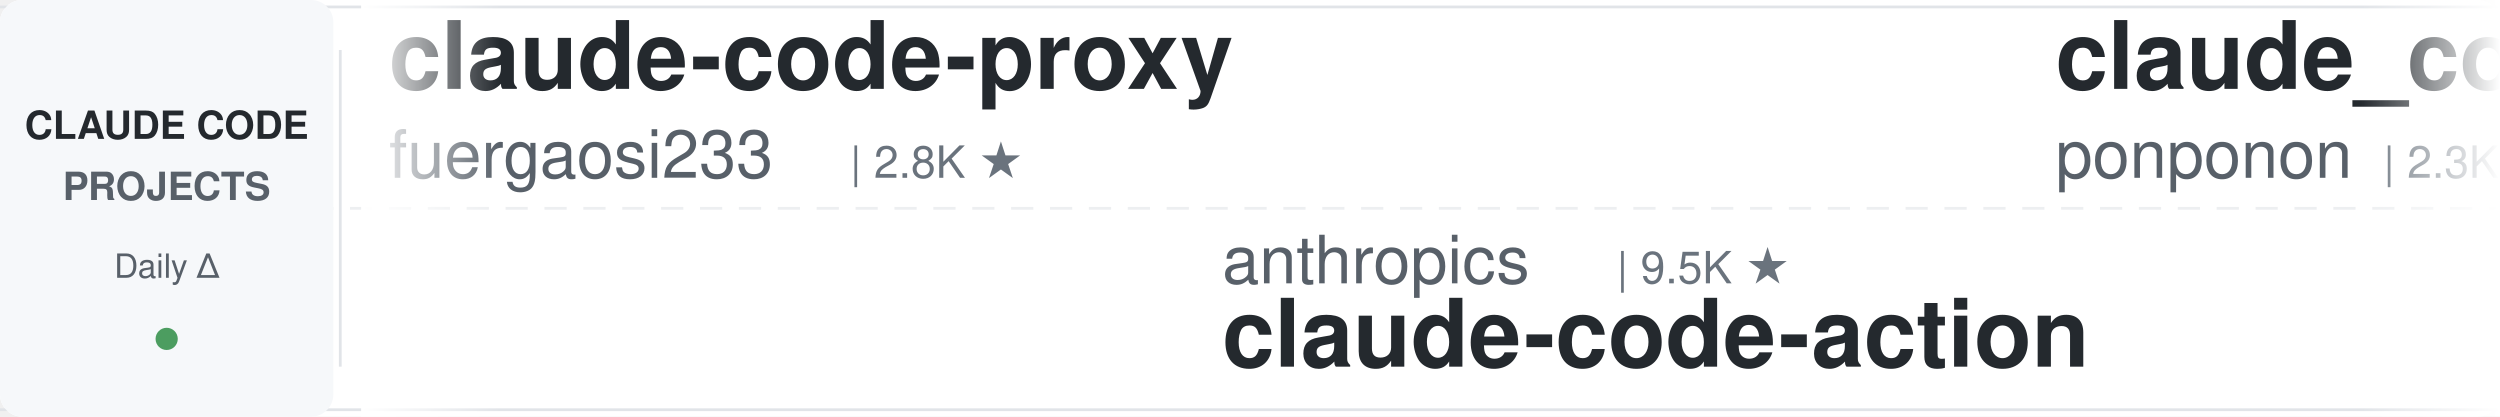
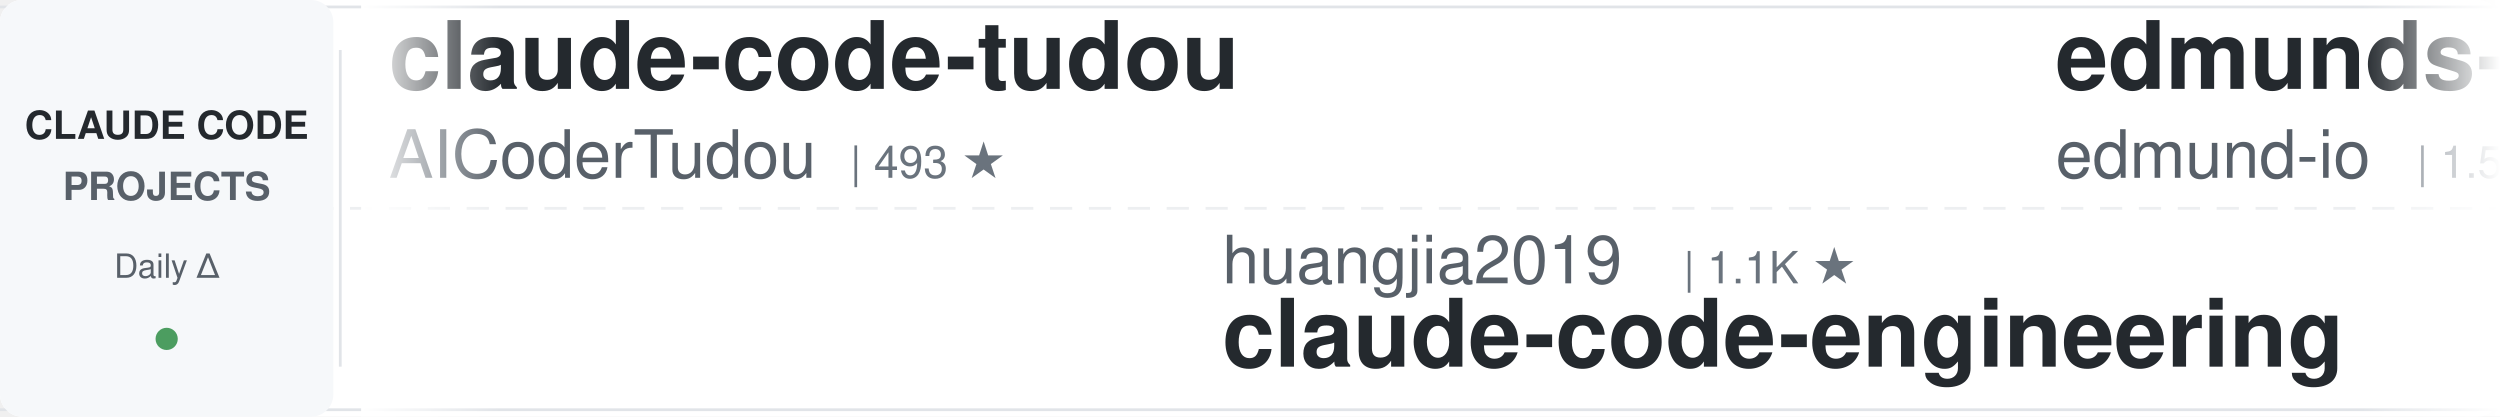
<svg xmlns="http://www.w3.org/2000/svg" width="900" height="150">
  <defs>
    <linearGradient id="leftFade" x1="0%" y1="0%" x2="100%" y2="0%">
      <stop offset="0%" style="stop-color:#ffffff;stop-opacity:1" />
      <stop offset="100%" style="stop-color:#ffffff;stop-opacity:0" />
    </linearGradient>
    <linearGradient id="rightFade" x1="0%" y1="0%" x2="100%" y2="0%">
      <stop offset="0%" style="stop-color:#ffffff;stop-opacity:0" />
      <stop offset="100%" style="stop-color:#ffffff;stop-opacity:1" />
    </linearGradient>
  </defs>
  <rect width="900" height="150" fill="#ffffff" rx="8" />
  <rect x="0" y="2" width="900" height="1" fill="#e1e4e8" />
  <rect x="0" y="147" width="900" height="1" fill="#e1e4e8" />
  <line x1="0" y1="75" x2="900" y2="75" stroke="#e1e4e8" stroke-width="1" stroke-dasharray="8 6" opacity="0.6" />
  <rect x="0" y="0" width="120" height="150" fill="#f6f8fa" rx="8" />
  <text x="60" y="50" font-family="-apple-system, BlinkMacSystemFont, 'Segoe UI', Helvetica, Arial, sans-serif" font-size="14" font-weight="600" fill="#24292e" text-anchor="middle">CLAUDE CODE</text>
  <text x="60" y="72" font-family="-apple-system, BlinkMacSystemFont, 'Segoe UI', Helvetica, Arial, sans-serif" font-size="14" font-weight="600" fill="#586069" text-anchor="middle">PROJECTS</text>
  <text x="60" y="100" font-family="-apple-system, BlinkMacSystemFont, 'Segoe UI', Helvetica, Arial, sans-serif" font-size="12" font-weight="500" fill="#586069" text-anchor="middle">Daily Δ</text>
  <circle cx="60" cy="122" r="4" fill="#22863a" opacity="0.8" />
  <rect x="122" y="18" width="1" height="114" fill="#e1e4e8" />
  <clipPath id="tickerClip">
    <rect x="130" y="0" width="770" height="150" />
  </clipPath>
  <g clip-path="url(#tickerClip)">
    <g id="tickerItems">
      <animateTransform attributeName="transform" attributeType="XML" type="translate" from="0 0" to="-3000 0" dur="54s" repeatCount="indefinite" />
      <g transform="translate(0, 0)">
-         <text x="140" y="32" font-family="-apple-system, BlinkMacSystemFont, 'Segoe UI', Helvetica, Arial, sans-serif" font-size="34" font-weight="600" fill="#24292e">claude-code-proxy</text>
-         <text x="140" y="64" font-family="-apple-system, BlinkMacSystemFont, 'Segoe UI', Helvetica, Arial, sans-serif" font-size="24" font-weight="400" fill="#586069">fuergaosi233</text>
-         <text x="306" y="64" font-family="-apple-system, BlinkMacSystemFont, 'Segoe UI', Helvetica, Arial, sans-serif" font-size="16" font-weight="500" fill="#6a737d">| 2.8K ★</text>
+         <text x="140" y="32" font-family="-apple-system, BlinkMacSystemFont, 'Segoe UI', Helvetica, Arial, sans-serif" font-size="34" font-weight="600" fill="#24292e">claude-code-tudou</text>
+         <text x="140" y="64" font-family="-apple-system, BlinkMacSystemFont, 'Segoe UI', Helvetica, Arial, sans-serif" font-size="24" font-weight="400" fill="#586069">AICoderTudou</text>
+         <text x="306" y="64" font-family="-apple-system, BlinkMacSystemFont, 'Segoe UI', Helvetica, Arial, sans-serif" font-size="16" font-weight="500" fill="#6a737d">| 493 ★</text>
      </g>
      <g transform="translate(300, 0)">
-         <text x="140" y="102" font-family="-apple-system, BlinkMacSystemFont, 'Segoe UI', Helvetica, Arial, sans-serif" font-size="24" font-weight="400" fill="#586069">anthropics</text>
-         <text x="282" y="102" font-family="-apple-system, BlinkMacSystemFont, 'Segoe UI', Helvetica, Arial, sans-serif" font-size="16" font-weight="500" fill="#6a737d">| 9.5K ★</text>
-         <text x="140" y="132" font-family="-apple-system, BlinkMacSystemFont, 'Segoe UI', Helvetica, Arial, sans-serif" font-size="34" font-weight="600" fill="#24292e">claude-code-action</text>
+         <text x="140" y="102" font-family="-apple-system, BlinkMacSystemFont, 'Segoe UI', Helvetica, Arial, sans-serif" font-size="24" font-weight="400" fill="#586069">huangjia2019</text>
+         <text x="306" y="102" font-family="-apple-system, BlinkMacSystemFont, 'Segoe UI', Helvetica, Arial, sans-serif" font-size="16" font-weight="500" fill="#6a737d">| 1.1K ★</text>
+         <text x="140" y="132" font-family="-apple-system, BlinkMacSystemFont, 'Segoe UI', Helvetica, Arial, sans-serif" font-size="34" font-weight="600" fill="#24292e">claude-code-engineering</text>
      </g>
      <g transform="translate(600, 0)">
-         <text x="140" y="32" font-family="-apple-system, BlinkMacSystemFont, 'Segoe UI', Helvetica, Arial, sans-serif" font-size="34" font-weight="600" fill="#24292e">claude_code_src</text>
-         <text x="140" y="64" font-family="-apple-system, BlinkMacSystemFont, 'Segoe UI', Helvetica, Arial, sans-serif" font-size="24" font-weight="400" fill="#586069">ponponon</text>
-         <text x="258" y="64" font-family="-apple-system, BlinkMacSystemFont, 'Segoe UI', Helvetica, Arial, sans-serif" font-size="16" font-weight="500" fill="#6a737d">| 2.3K ★</text>
+         <text x="140" y="32" font-family="-apple-system, BlinkMacSystemFont, 'Segoe UI', Helvetica, Arial, sans-serif" font-size="34" font-weight="600" fill="#24292e">edmunds-claude-code</text>
+         <text x="140" y="64" font-family="-apple-system, BlinkMacSystemFont, 'Segoe UI', Helvetica, Arial, sans-serif" font-size="24" font-weight="400" fill="#586069">edmund-io</text>
+         <text x="270" y="64" font-family="-apple-system, BlinkMacSystemFont, 'Segoe UI', Helvetica, Arial, sans-serif" font-size="16" font-weight="500" fill="#6a737d">| 1.5K ★</text>
      </g>
      <g transform="translate(900, 0)">
-         <text x="140" y="102" font-family="-apple-system, BlinkMacSystemFont, 'Segoe UI', Helvetica, Arial, sans-serif" font-size="24" font-weight="400" fill="#586069">jqueryscript</text>
-         <text x="306" y="102" font-family="-apple-system, BlinkMacSystemFont, 'Segoe UI', Helvetica, Arial, sans-serif" font-size="16" font-weight="500" fill="#6a737d">| 531 ★</text>
-         <text x="140" y="132" font-family="-apple-system, BlinkMacSystemFont, 'Segoe UI', Helvetica, Arial, sans-serif" font-size="34" font-weight="600" fill="#24292e">awesome-claude-code</text>
+         <text x="140" y="102" font-family="-apple-system, BlinkMacSystemFont, 'Segoe UI', Helvetica, Arial, sans-serif" font-size="24" font-weight="400" fill="#586069">multica-ai</text>
+         <text x="282" y="102" font-family="-apple-system, BlinkMacSystemFont, 'Segoe UI', Helvetica, Arial, sans-serif" font-size="16" font-weight="500" fill="#6a737d">| 220.1K ★</text>
+         <text x="140" y="132" font-family="-apple-system, BlinkMacSystemFont, 'Segoe UI', Helvetica, Arial, sans-serif" font-size="34" font-weight="600" fill="#24292e">andrej-karpathy-skills</text>
      </g>
      <g transform="translate(1200, 0)">
-         <text x="140" y="32" font-family="-apple-system, BlinkMacSystemFont, 'Segoe UI', Helvetica, Arial, sans-serif" font-size="34" font-weight="600" fill="#24292e">sc-claude-code-files</text>
-         <text x="140" y="64" font-family="-apple-system, BlinkMacSystemFont, 'Segoe UI', Helvetica, Arial, sans-serif" font-size="24" font-weight="400" fill="#586069">https-deeplearning-ai</text>
-         <text x="414" y="64" font-family="-apple-system, BlinkMacSystemFont, 'Segoe UI', Helvetica, Arial, sans-serif" font-size="16" font-weight="500" fill="#6a737d">| 556 ★</text>
+         <text x="140" y="32" font-family="-apple-system, BlinkMacSystemFont, 'Segoe UI', Helvetica, Arial, sans-serif" font-size="34" font-weight="600" fill="#24292e">how-claude-code-works</text>
+         <text x="140" y="64" font-family="-apple-system, BlinkMacSystemFont, 'Segoe UI', Helvetica, Arial, sans-serif" font-size="24" font-weight="400" fill="#586069">Windy3f3f3f3f</text>
+         <text x="318" y="64" font-family="-apple-system, BlinkMacSystemFont, 'Segoe UI', Helvetica, Arial, sans-serif" font-size="16" font-weight="500" fill="#6a737d">| 3.7K ★</text>
      </g>
      <g transform="translate(1500, 0)">
-         <text x="140" y="102" font-family="-apple-system, BlinkMacSystemFont, 'Segoe UI', Helvetica, Arial, sans-serif" font-size="24" font-weight="400" fill="#586069">simonw</text>
-         <text x="234" y="102" font-family="-apple-system, BlinkMacSystemFont, 'Segoe UI', Helvetica, Arial, sans-serif" font-size="16" font-weight="500" fill="#6a737d">| 1.7K ★</text>
-         <text x="140" y="132" font-family="-apple-system, BlinkMacSystemFont, 'Segoe UI', Helvetica, Arial, sans-serif" font-size="34" font-weight="600" fill="#24292e">claude-code-transcripts</text>
+         <text x="140" y="102" font-family="-apple-system, BlinkMacSystemFont, 'Segoe UI', Helvetica, Arial, sans-serif" font-size="24" font-weight="400" fill="#586069">huangserva</text>
+         <text x="282" y="102" font-family="-apple-system, BlinkMacSystemFont, 'Segoe UI', Helvetica, Arial, sans-serif" font-size="16" font-weight="500" fill="#6a737d">| 629 ★</text>
+         <text x="140" y="132" font-family="-apple-system, BlinkMacSystemFont, 'Segoe UI', Helvetica, Arial, sans-serif" font-size="34" font-weight="600" fill="#24292e">claude-code-cli</text>
      </g>
      <g transform="translate(1800, 0)">
-         <text x="140" y="32" font-family="-apple-system, BlinkMacSystemFont, 'Segoe UI', Helvetica, Arial, sans-serif" font-size="34" font-weight="600" fill="#24292e">claude-code-cli</text>
-         <text x="140" y="64" font-family="-apple-system, BlinkMacSystemFont, 'Segoe UI', Helvetica, Arial, sans-serif" font-size="24" font-weight="400" fill="#586069">huangserva</text>
-         <text x="282" y="64" font-family="-apple-system, BlinkMacSystemFont, 'Segoe UI', Helvetica, Arial, sans-serif" font-size="16" font-weight="500" fill="#6a737d">| 629 ★</text>
+         <text x="140" y="32" font-family="-apple-system, BlinkMacSystemFont, 'Segoe UI', Helvetica, Arial, sans-serif" font-size="34" font-weight="600" fill="#24292e">claude-code-showcase</text>
+         <text x="140" y="64" font-family="-apple-system, BlinkMacSystemFont, 'Segoe UI', Helvetica, Arial, sans-serif" font-size="24" font-weight="400" fill="#586069">ChrisWiles</text>
+         <text x="282" y="64" font-family="-apple-system, BlinkMacSystemFont, 'Segoe UI', Helvetica, Arial, sans-serif" font-size="16" font-weight="500" fill="#6a737d">| 6.1K ★</text>
      </g>
      <g transform="translate(2100, 0)">
-         <text x="140" y="102" font-family="-apple-system, BlinkMacSystemFont, 'Segoe UI', Helvetica, Arial, sans-serif" font-size="24" font-weight="400" fill="#586069">kodu-ai</text>
-         <text x="246" y="102" font-family="-apple-system, BlinkMacSystemFont, 'Segoe UI', Helvetica, Arial, sans-serif" font-size="16" font-weight="500" fill="#6a737d">| 5.2K ★</text>
-         <text x="140" y="132" font-family="-apple-system, BlinkMacSystemFont, 'Segoe UI', Helvetica, Arial, sans-serif" font-size="34" font-weight="600" fill="#24292e">claude-coder</text>
+         <text x="140" y="102" font-family="-apple-system, BlinkMacSystemFont, 'Segoe UI', Helvetica, Arial, sans-serif" font-size="24" font-weight="400" fill="#586069">musistudio</text>
+         <text x="282" y="102" font-family="-apple-system, BlinkMacSystemFont, 'Segoe UI', Helvetica, Arial, sans-serif" font-size="16" font-weight="500" fill="#6a737d">| 37.7K ★</text>
+         <text x="140" y="132" font-family="-apple-system, BlinkMacSystemFont, 'Segoe UI', Helvetica, Arial, sans-serif" font-size="34" font-weight="600" fill="#24292e">claude-code-router</text>
      </g>
      <g transform="translate(2400, 0)">
-         <text x="140" y="32" font-family="-apple-system, BlinkMacSystemFont, 'Segoe UI', Helvetica, Arial, sans-serif" font-size="34" font-weight="600" fill="#24292e">Dive-into-Claude-Code</text>
-         <text x="140" y="64" font-family="-apple-system, BlinkMacSystemFont, 'Segoe UI', Helvetica, Arial, sans-serif" font-size="24" font-weight="400" fill="#586069">VILA-Lab</text>
-         <text x="258" y="64" font-family="-apple-system, BlinkMacSystemFont, 'Segoe UI', Helvetica, Arial, sans-serif" font-size="16" font-weight="500" fill="#6a737d">| 2.2K ★</text>
+         <text x="140" y="32" font-family="-apple-system, BlinkMacSystemFont, 'Segoe UI', Helvetica, Arial, sans-serif" font-size="34" font-weight="600" fill="#24292e">my-claude-code-setup</text>
+         <text x="140" y="64" font-family="-apple-system, BlinkMacSystemFont, 'Segoe UI', Helvetica, Arial, sans-serif" font-size="24" font-weight="400" fill="#586069">centminmod</text>
+         <text x="282" y="64" font-family="-apple-system, BlinkMacSystemFont, 'Segoe UI', Helvetica, Arial, sans-serif" font-size="16" font-weight="500" fill="#6a737d">| 2.7K ★</text>
      </g>
      <g transform="translate(2700, 0)">
-         <text x="140" y="102" font-family="-apple-system, BlinkMacSystemFont, 'Segoe UI', Helvetica, Arial, sans-serif" font-size="24" font-weight="400" fill="#586069">liuup</text>
-         <text x="222" y="102" font-family="-apple-system, BlinkMacSystemFont, 'Segoe UI', Helvetica, Arial, sans-serif" font-size="16" font-weight="500" fill="#6a737d">| 4.0K ★</text>
-         <text x="140" y="132" font-family="-apple-system, BlinkMacSystemFont, 'Segoe UI', Helvetica, Arial, sans-serif" font-size="34" font-weight="600" fill="#24292e">claude-code-analysis</text>
+         <text x="140" y="102" font-family="-apple-system, BlinkMacSystemFont, 'Segoe UI', Helvetica, Arial, sans-serif" font-size="24" font-weight="400" fill="#586069">techjarves</text>
+         <text x="282" y="102" font-family="-apple-system, BlinkMacSystemFont, 'Segoe UI', Helvetica, Arial, sans-serif" font-size="16" font-weight="500" fill="#6a737d">| 1.6K ★</text>
+         <text x="140" y="132" font-family="-apple-system, BlinkMacSystemFont, 'Segoe UI', Helvetica, Arial, sans-serif" font-size="34" font-weight="600" fill="#24292e">ClaudeCode-Portable</text>
      </g>
      <g transform="translate(3000, 0)">
-         <text x="140" y="32" font-family="-apple-system, BlinkMacSystemFont, 'Segoe UI', Helvetica, Arial, sans-serif" font-size="34" font-weight="600" fill="#24292e">claude-code-proxy</text>
-         <text x="140" y="64" font-family="-apple-system, BlinkMacSystemFont, 'Segoe UI', Helvetica, Arial, sans-serif" font-size="24" font-weight="400" fill="#586069">fuergaosi233</text>
-         <text x="306" y="64" font-family="-apple-system, BlinkMacSystemFont, 'Segoe UI', Helvetica, Arial, sans-serif" font-size="16" font-weight="500" fill="#6a737d">| 2.8K ★</text>
+         <text x="140" y="32" font-family="-apple-system, BlinkMacSystemFont, 'Segoe UI', Helvetica, Arial, sans-serif" font-size="34" font-weight="600" fill="#24292e">claude-code-tudou</text>
+         <text x="140" y="64" font-family="-apple-system, BlinkMacSystemFont, 'Segoe UI', Helvetica, Arial, sans-serif" font-size="24" font-weight="400" fill="#586069">AICoderTudou</text>
+         <text x="306" y="64" font-family="-apple-system, BlinkMacSystemFont, 'Segoe UI', Helvetica, Arial, sans-serif" font-size="16" font-weight="500" fill="#6a737d">| 493 ★</text>
      </g>
      <g transform="translate(3300, 0)">
-         <text x="140" y="102" font-family="-apple-system, BlinkMacSystemFont, 'Segoe UI', Helvetica, Arial, sans-serif" font-size="24" font-weight="400" fill="#586069">anthropics</text>
-         <text x="282" y="102" font-family="-apple-system, BlinkMacSystemFont, 'Segoe UI', Helvetica, Arial, sans-serif" font-size="16" font-weight="500" fill="#6a737d">| 9.5K ★</text>
-         <text x="140" y="132" font-family="-apple-system, BlinkMacSystemFont, 'Segoe UI', Helvetica, Arial, sans-serif" font-size="34" font-weight="600" fill="#24292e">claude-code-action</text>
+         <text x="140" y="102" font-family="-apple-system, BlinkMacSystemFont, 'Segoe UI', Helvetica, Arial, sans-serif" font-size="24" font-weight="400" fill="#586069">huangjia2019</text>
+         <text x="306" y="102" font-family="-apple-system, BlinkMacSystemFont, 'Segoe UI', Helvetica, Arial, sans-serif" font-size="16" font-weight="500" fill="#6a737d">| 1.1K ★</text>
+         <text x="140" y="132" font-family="-apple-system, BlinkMacSystemFont, 'Segoe UI', Helvetica, Arial, sans-serif" font-size="34" font-weight="600" fill="#24292e">claude-code-engineering</text>
      </g>
      <g transform="translate(3600, 0)">
-         <text x="140" y="32" font-family="-apple-system, BlinkMacSystemFont, 'Segoe UI', Helvetica, Arial, sans-serif" font-size="34" font-weight="600" fill="#24292e">claude_code_src</text>
-         <text x="140" y="64" font-family="-apple-system, BlinkMacSystemFont, 'Segoe UI', Helvetica, Arial, sans-serif" font-size="24" font-weight="400" fill="#586069">ponponon</text>
-         <text x="258" y="64" font-family="-apple-system, BlinkMacSystemFont, 'Segoe UI', Helvetica, Arial, sans-serif" font-size="16" font-weight="500" fill="#6a737d">| 2.3K ★</text>
+         <text x="140" y="32" font-family="-apple-system, BlinkMacSystemFont, 'Segoe UI', Helvetica, Arial, sans-serif" font-size="34" font-weight="600" fill="#24292e">edmunds-claude-code</text>
+         <text x="140" y="64" font-family="-apple-system, BlinkMacSystemFont, 'Segoe UI', Helvetica, Arial, sans-serif" font-size="24" font-weight="400" fill="#586069">edmund-io</text>
+         <text x="270" y="64" font-family="-apple-system, BlinkMacSystemFont, 'Segoe UI', Helvetica, Arial, sans-serif" font-size="16" font-weight="500" fill="#6a737d">| 1.5K ★</text>
      </g>
      <g transform="translate(3900, 0)">
-         <text x="140" y="102" font-family="-apple-system, BlinkMacSystemFont, 'Segoe UI', Helvetica, Arial, sans-serif" font-size="24" font-weight="400" fill="#586069">jqueryscript</text>
-         <text x="306" y="102" font-family="-apple-system, BlinkMacSystemFont, 'Segoe UI', Helvetica, Arial, sans-serif" font-size="16" font-weight="500" fill="#6a737d">| 531 ★</text>
-         <text x="140" y="132" font-family="-apple-system, BlinkMacSystemFont, 'Segoe UI', Helvetica, Arial, sans-serif" font-size="34" font-weight="600" fill="#24292e">awesome-claude-code</text>
+         <text x="140" y="102" font-family="-apple-system, BlinkMacSystemFont, 'Segoe UI', Helvetica, Arial, sans-serif" font-size="24" font-weight="400" fill="#586069">multica-ai</text>
+         <text x="282" y="102" font-family="-apple-system, BlinkMacSystemFont, 'Segoe UI', Helvetica, Arial, sans-serif" font-size="16" font-weight="500" fill="#6a737d">| 220.1K ★</text>
+         <text x="140" y="132" font-family="-apple-system, BlinkMacSystemFont, 'Segoe UI', Helvetica, Arial, sans-serif" font-size="34" font-weight="600" fill="#24292e">andrej-karpathy-skills</text>
      </g>
    </g>
  </g>
  <rect x="130" y="0" width="50" height="150" fill="url(#leftFade)" />
  <rect x="850" y="0" width="50" height="150" fill="url(#rightFade)" />
</svg>
